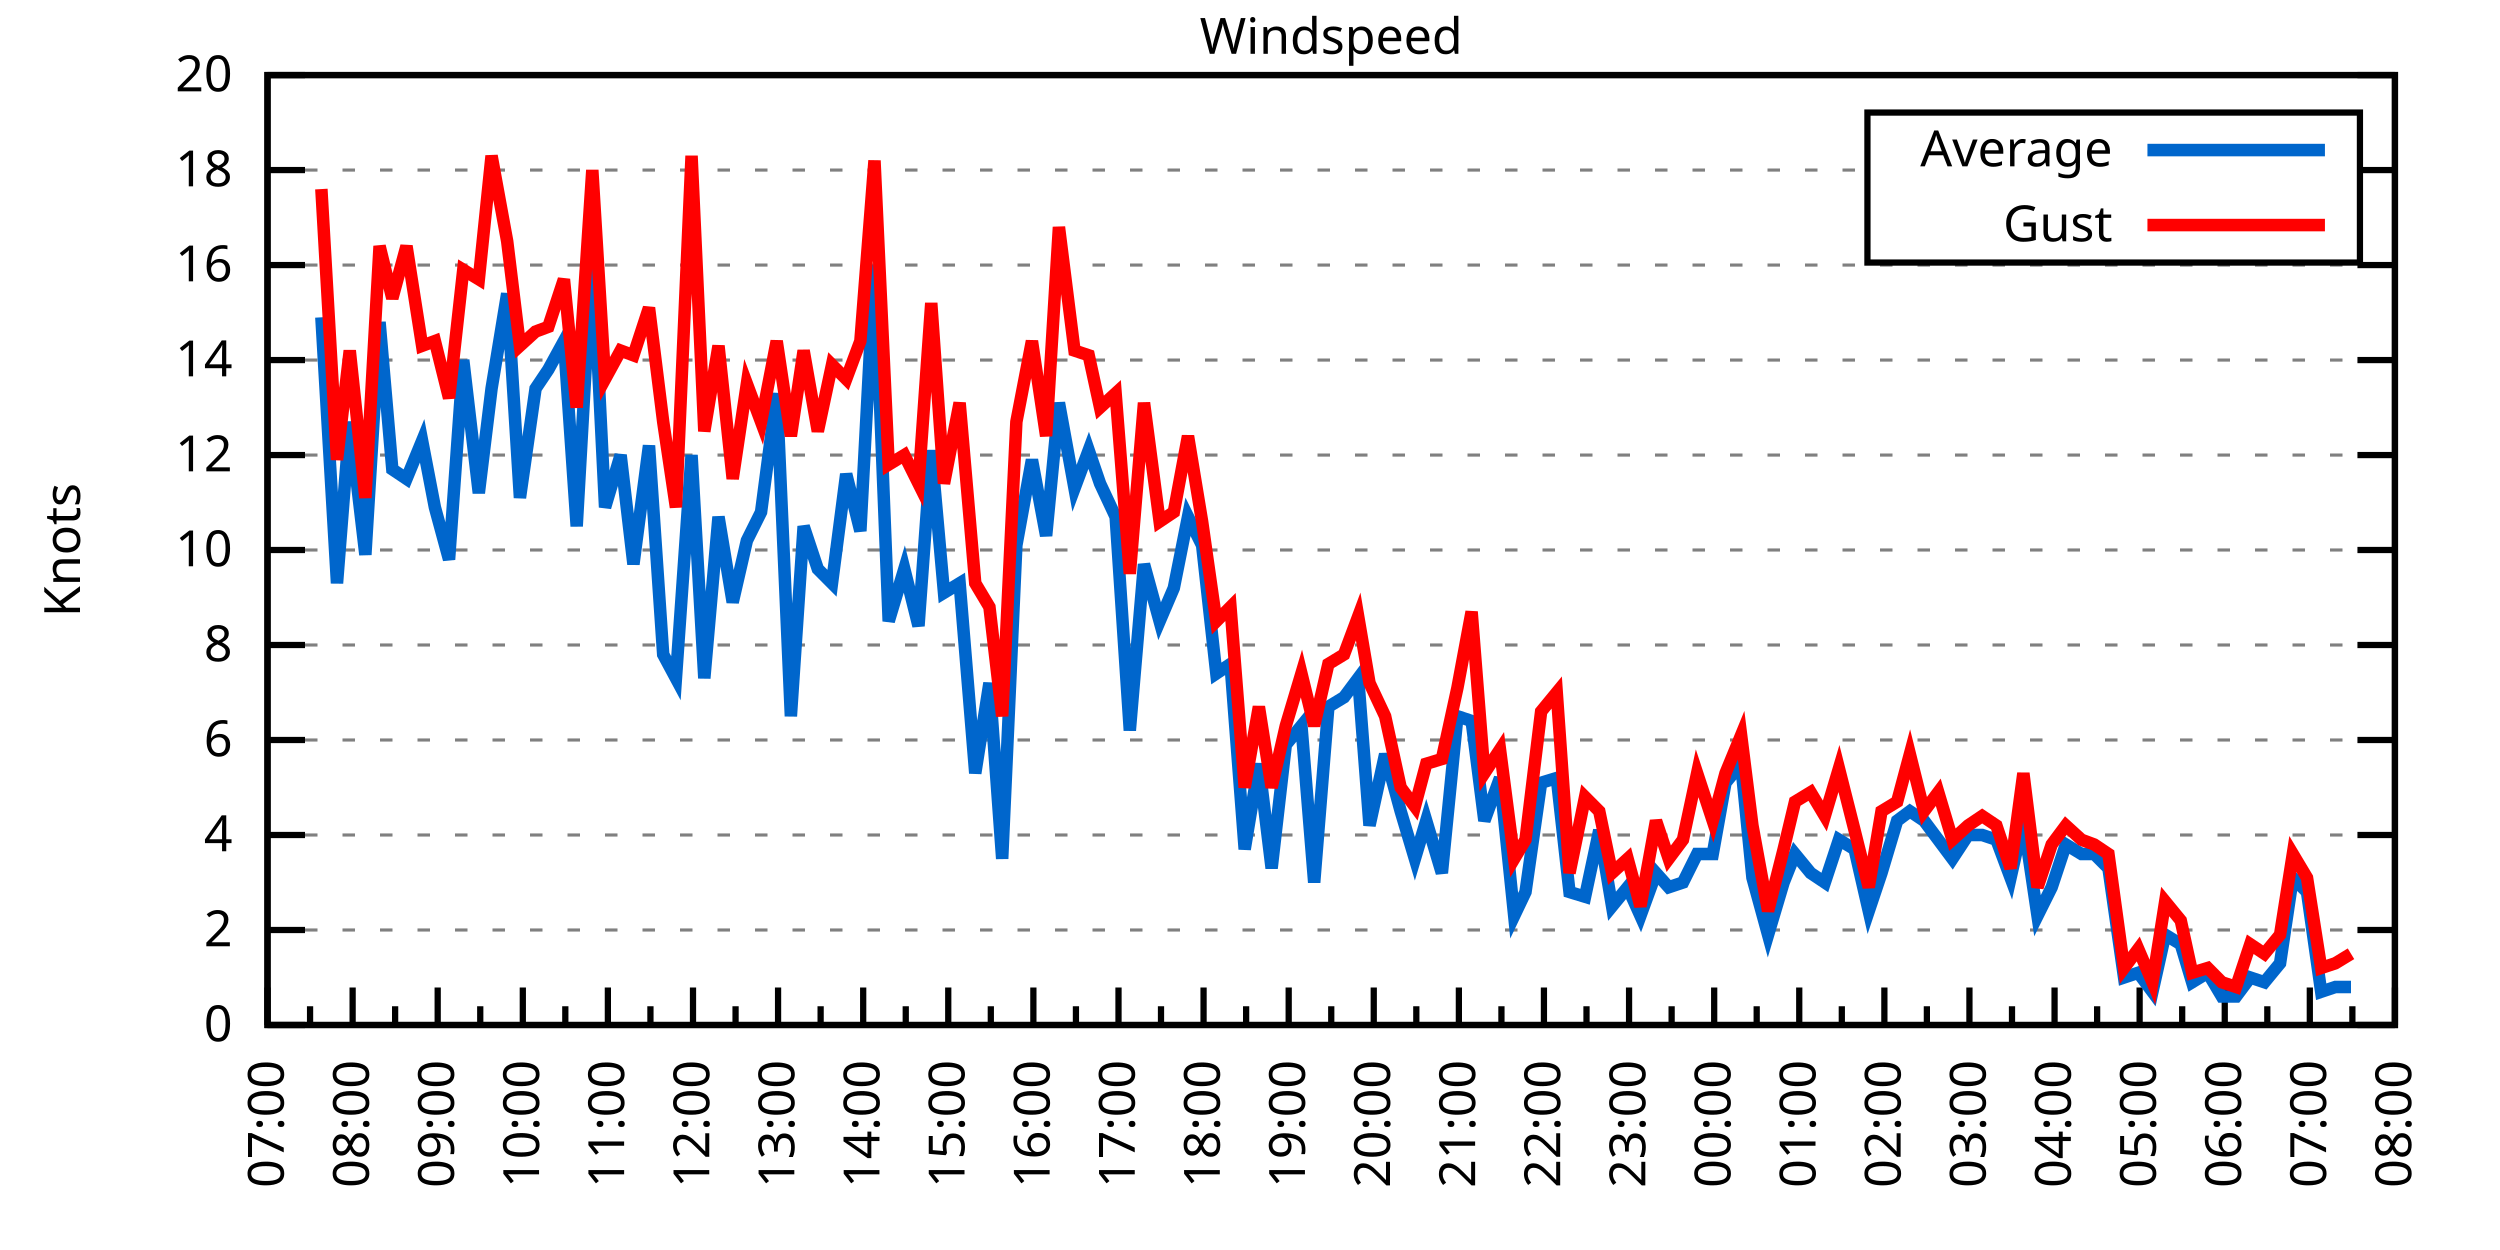
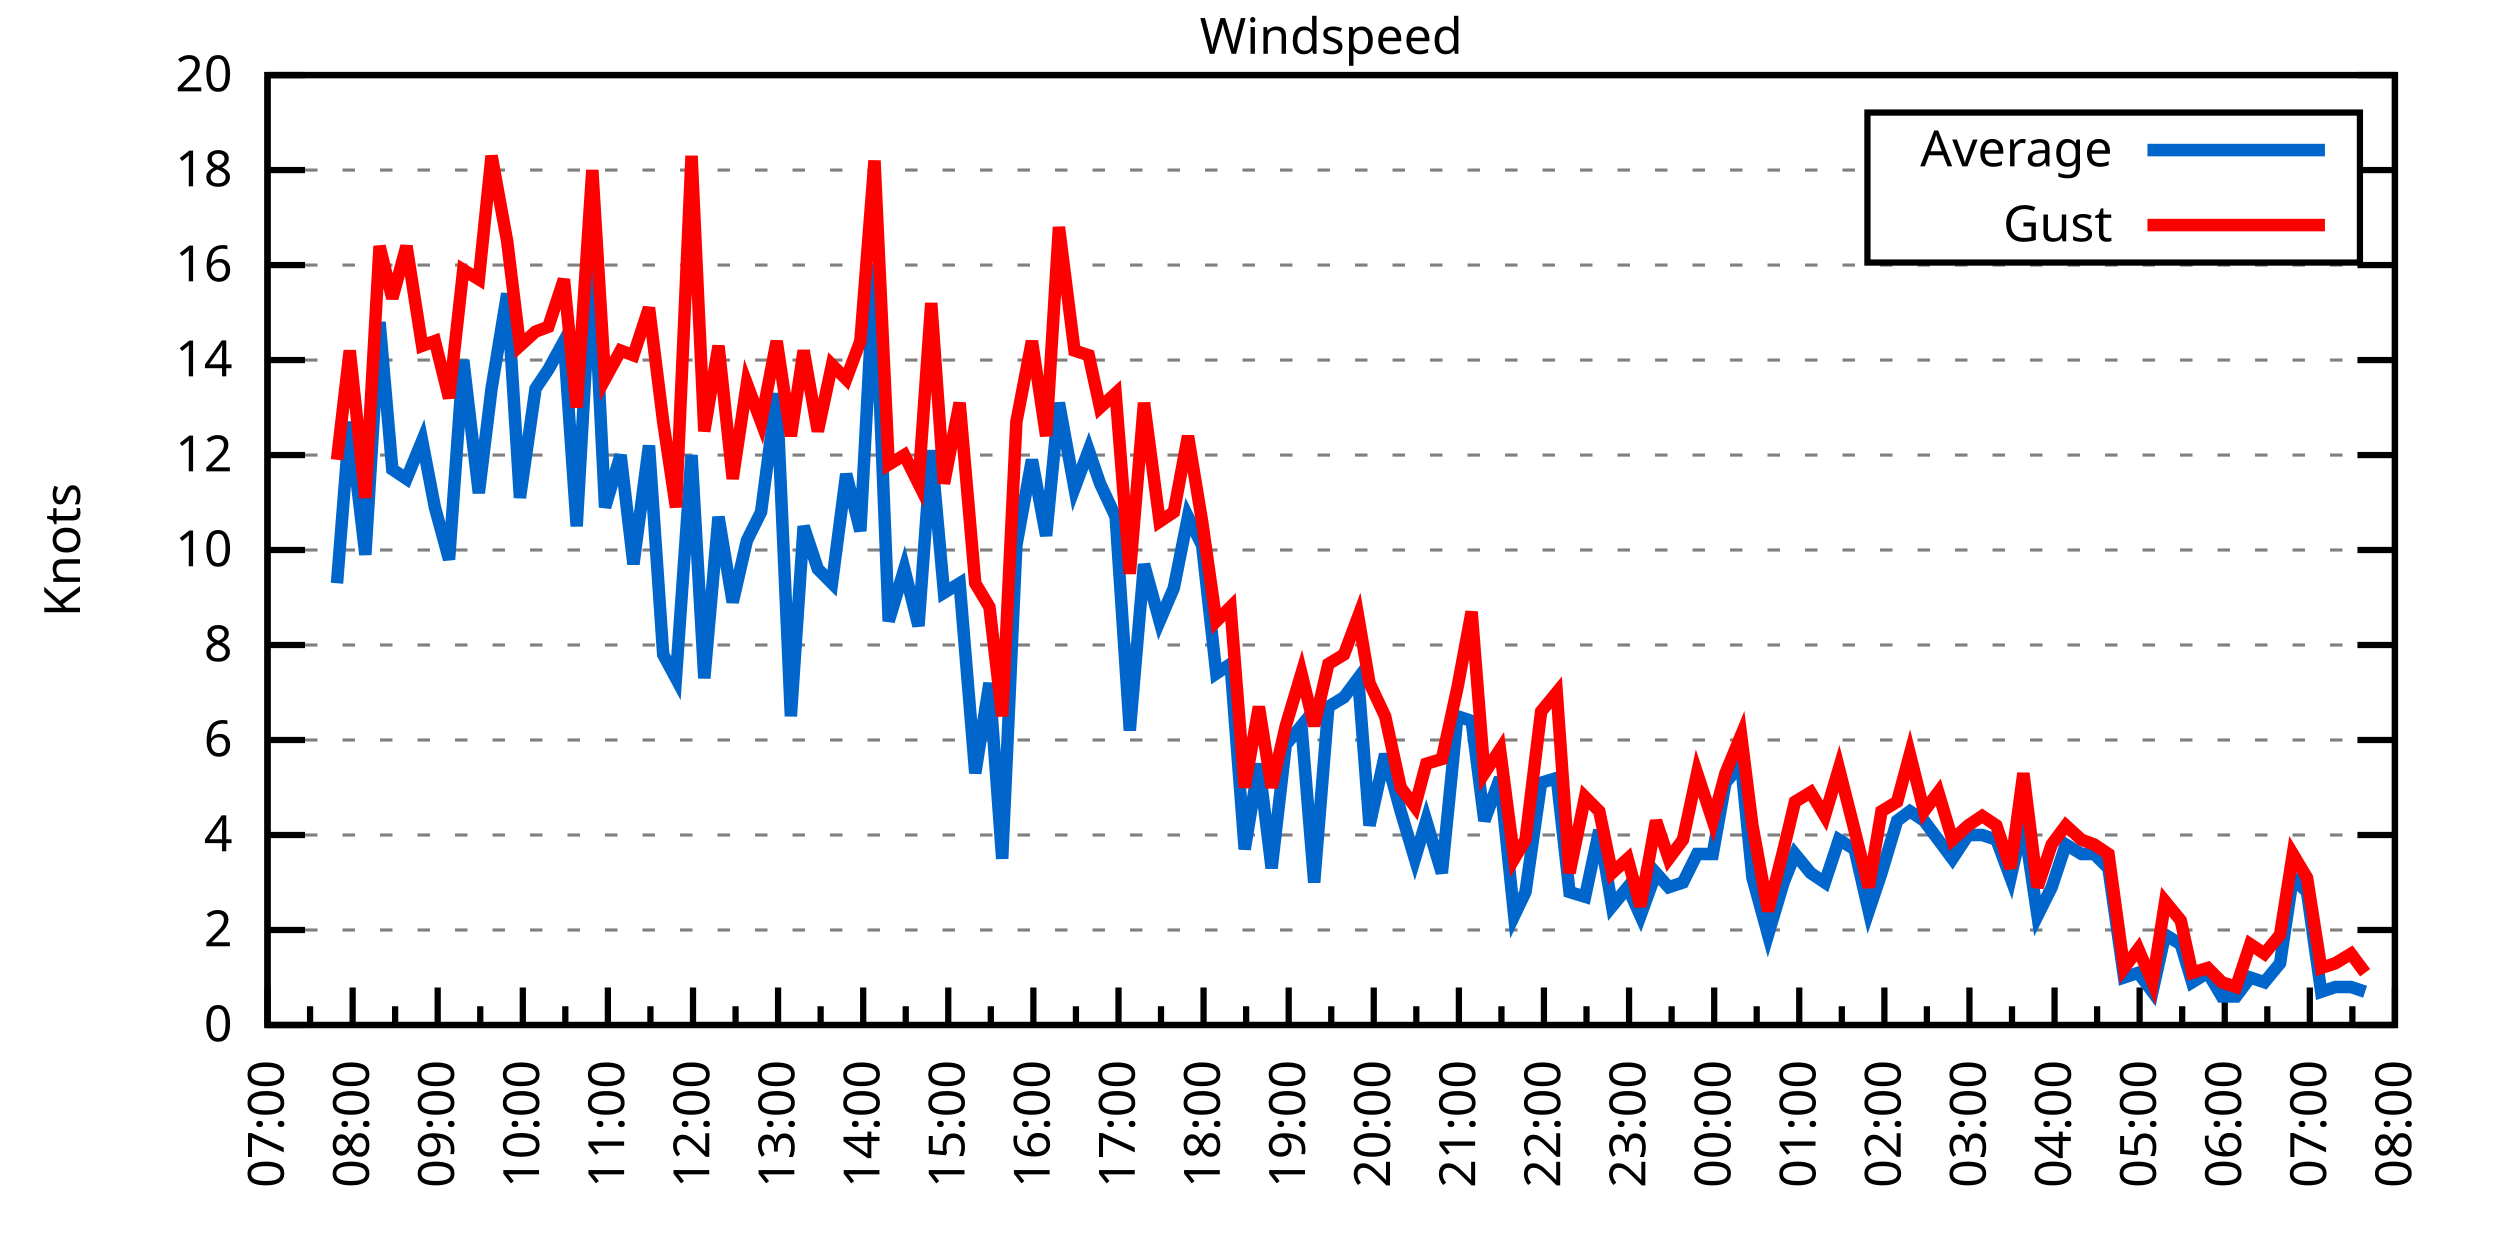
<svg xmlns="http://www.w3.org/2000/svg" xmlns:xlink="http://www.w3.org/1999/xlink" width="400" height="200" viewBox="0 0 400 200">
  <g id="gnuplot_canvas">
    <rect x="0" y="0" width="400" height="200" fill="none" />
    <defs>
      <circle id="gpDot" r="0.5" stroke-width="0.5" stroke="currentColor" />
      <path id="gpPt0" stroke-width="0.333" stroke="currentColor" d="M-1,0 h2 M0,-1 v2" />
      <path id="gpPt1" stroke-width="0.333" stroke="currentColor" d="M-1,-1 L1,1 M1,-1 L-1,1" />
      <path id="gpPt2" stroke-width="0.333" stroke="currentColor" d="M-1,0 L1,0 M0,-1 L0,1 M-1,-1 L1,1 M-1,1 L1,-1" />
      <rect id="gpPt3" stroke-width="0.333" stroke="currentColor" x="-1" y="-1" width="2" height="2" />
      <rect id="gpPt4" stroke-width="0.333" stroke="currentColor" fill="currentColor" x="-1" y="-1" width="2" height="2" />
      <circle id="gpPt5" stroke-width="0.333" stroke="currentColor" cx="0" cy="0" r="1" />
      <use xlink:href="#gpPt5" id="gpPt6" fill="currentColor" stroke="none" />
      <path id="gpPt7" stroke-width="0.333" stroke="currentColor" d="M0,-1.33 L-1.33,0.67 L1.33,0.67 z" />
      <use xlink:href="#gpPt7" id="gpPt8" fill="currentColor" stroke="none" />
      <use xlink:href="#gpPt7" id="gpPt9" stroke="currentColor" transform="rotate(180)" />
      <use xlink:href="#gpPt9" id="gpPt10" fill="currentColor" stroke="none" />
      <use xlink:href="#gpPt3" id="gpPt11" stroke="currentColor" transform="rotate(45)" />
      <use xlink:href="#gpPt11" id="gpPt12" fill="currentColor" stroke="none" />
      <path id="gpPt13" stroke-width="0.333" stroke="currentColor" d="M0,1.330 L1.265,0.411 L0.782,-1.067 L-0.782,-1.076 L-1.265,0.411 z" />
      <use xlink:href="#gpPt13" id="gpPt14" fill="currentColor" stroke="none" />
      <filter id="textbox" filterUnits="objectBoundingBox" x="0" y="0" height="1" width="1">
        <feFlood flood-color="white" flood-opacity="1" result="bgnd" />
        <feComposite in="SourceGraphic" in2="bgnd" operator="atop" />
      </filter>
      <filter id="greybox" filterUnits="objectBoundingBox" x="0" y="0" height="1" width="1">
        <feFlood flood-color="lightgrey" flood-opacity="1" result="grey" />
        <feComposite in="SourceGraphic" in2="grey" operator="atop" />
      </filter>
    </defs>
    <g fill="none" color="white" stroke="currentColor" stroke-width="1.00" stroke-linecap="butt" stroke-linejoin="miter">
</g>
    <g fill="none" color="black" stroke="currentColor" stroke-width="1.00" stroke-linecap="butt" stroke-linejoin="miter">
      <g stroke="none" shape-rendering="crispEdges">
        <polygon fill="rgb(255, 255, 255)" points="42.80,164.00 383.18,164.00 383.18,12.02 42.80,12.02 " />
      </g>
    </g>
    <g fill="none" color="black" stroke="currentColor" stroke-width="1.00" stroke-linecap="butt" stroke-linejoin="miter">
</g>
    <g fill="none" color="black" stroke="black" stroke-width="0.50" stroke-linecap="butt" stroke-linejoin="miter">
</g>
    <g fill="none" color="gray" stroke="currentColor" stroke-width="0.50" stroke-linecap="butt" stroke-linejoin="miter">
      <path stroke="gray" stroke-dasharray="2,4" class="gridline" d="M42.80,164.00 L383.19,164.00  " />
    </g>
    <g fill="none" color="gray" stroke="gray" stroke-width="1.00" stroke-linecap="butt" stroke-linejoin="miter">
</g>
    <g fill="none" color="black" stroke="currentColor" stroke-width="1.00" stroke-linecap="butt" stroke-linejoin="miter">
      <path stroke="black" d="M42.80,164.00 L48.80,164.00 M383.19,164.00 L377.19,164.00  " />
      <g transform="translate(37.20,166.60)" stroke="none" fill="black" font-family="Sans" font-size="8.00" text-anchor="end">
        <text>
          <tspan font-family="Sans"> 0</tspan>
        </text>
      </g>
    </g>
    <g fill="none" color="black" stroke="currentColor" stroke-width="1.00" stroke-linecap="butt" stroke-linejoin="miter">
</g>
    <g fill="none" color="black" stroke="black" stroke-width="0.50" stroke-linecap="butt" stroke-linejoin="miter">
</g>
    <g fill="none" color="gray" stroke="currentColor" stroke-width="0.50" stroke-linecap="butt" stroke-linejoin="miter">
      <path stroke="gray" stroke-dasharray="2,4" class="gridline" d="M42.80,148.80 L383.19,148.80  " />
    </g>
    <g fill="none" color="gray" stroke="gray" stroke-width="1.00" stroke-linecap="butt" stroke-linejoin="miter">
</g>
    <g fill="none" color="black" stroke="currentColor" stroke-width="1.00" stroke-linecap="butt" stroke-linejoin="miter">
      <path stroke="black" d="M42.80,148.80 L48.80,148.80 M383.19,148.80 L377.19,148.80  " />
      <g transform="translate(37.20,151.40)" stroke="none" fill="black" font-family="Sans" font-size="8.00" text-anchor="end">
        <text>
          <tspan font-family="Sans"> 2</tspan>
        </text>
      </g>
    </g>
    <g fill="none" color="black" stroke="currentColor" stroke-width="1.00" stroke-linecap="butt" stroke-linejoin="miter">
</g>
    <g fill="none" color="black" stroke="black" stroke-width="0.50" stroke-linecap="butt" stroke-linejoin="miter">
</g>
    <g fill="none" color="gray" stroke="currentColor" stroke-width="0.50" stroke-linecap="butt" stroke-linejoin="miter">
      <path stroke="gray" stroke-dasharray="2,4" class="gridline" d="M42.80,133.60 L383.19,133.60  " />
    </g>
    <g fill="none" color="gray" stroke="gray" stroke-width="1.00" stroke-linecap="butt" stroke-linejoin="miter">
</g>
    <g fill="none" color="black" stroke="currentColor" stroke-width="1.00" stroke-linecap="butt" stroke-linejoin="miter">
      <path stroke="black" d="M42.80,133.60 L48.80,133.60 M383.19,133.60 L377.19,133.60  " />
      <g transform="translate(37.20,136.20)" stroke="none" fill="black" font-family="Sans" font-size="8.00" text-anchor="end">
        <text>
          <tspan font-family="Sans"> 4</tspan>
        </text>
      </g>
    </g>
    <g fill="none" color="black" stroke="currentColor" stroke-width="1.00" stroke-linecap="butt" stroke-linejoin="miter">
</g>
    <g fill="none" color="black" stroke="black" stroke-width="0.50" stroke-linecap="butt" stroke-linejoin="miter">
</g>
    <g fill="none" color="gray" stroke="currentColor" stroke-width="0.50" stroke-linecap="butt" stroke-linejoin="miter">
      <path stroke="gray" stroke-dasharray="2,4" class="gridline" d="M42.80,118.40 L383.19,118.40  " />
    </g>
    <g fill="none" color="gray" stroke="gray" stroke-width="1.00" stroke-linecap="butt" stroke-linejoin="miter">
</g>
    <g fill="none" color="black" stroke="currentColor" stroke-width="1.00" stroke-linecap="butt" stroke-linejoin="miter">
      <path stroke="black" d="M42.80,118.40 L48.80,118.40 M383.19,118.40 L377.19,118.40  " />
      <g transform="translate(37.20,121.00)" stroke="none" fill="black" font-family="Sans" font-size="8.00" text-anchor="end">
        <text>
          <tspan font-family="Sans"> 6</tspan>
        </text>
      </g>
    </g>
    <g fill="none" color="black" stroke="currentColor" stroke-width="1.00" stroke-linecap="butt" stroke-linejoin="miter">
</g>
    <g fill="none" color="black" stroke="black" stroke-width="0.50" stroke-linecap="butt" stroke-linejoin="miter">
</g>
    <g fill="none" color="gray" stroke="currentColor" stroke-width="0.50" stroke-linecap="butt" stroke-linejoin="miter">
      <path stroke="gray" stroke-dasharray="2,4" class="gridline" d="M42.80,103.20 L383.19,103.20  " />
    </g>
    <g fill="none" color="gray" stroke="gray" stroke-width="1.00" stroke-linecap="butt" stroke-linejoin="miter">
</g>
    <g fill="none" color="black" stroke="currentColor" stroke-width="1.00" stroke-linecap="butt" stroke-linejoin="miter">
      <path stroke="black" d="M42.80,103.20 L48.80,103.20 M383.19,103.20 L377.19,103.20  " />
      <g transform="translate(37.20,105.80)" stroke="none" fill="black" font-family="Sans" font-size="8.00" text-anchor="end">
        <text>
          <tspan font-family="Sans"> 8</tspan>
        </text>
      </g>
    </g>
    <g fill="none" color="black" stroke="currentColor" stroke-width="1.00" stroke-linecap="butt" stroke-linejoin="miter">
</g>
    <g fill="none" color="black" stroke="black" stroke-width="0.50" stroke-linecap="butt" stroke-linejoin="miter">
</g>
    <g fill="none" color="gray" stroke="currentColor" stroke-width="0.50" stroke-linecap="butt" stroke-linejoin="miter">
      <path stroke="gray" stroke-dasharray="2,4" class="gridline" d="M42.80,88.00 L383.19,88.00  " />
    </g>
    <g fill="none" color="gray" stroke="gray" stroke-width="1.00" stroke-linecap="butt" stroke-linejoin="miter">
</g>
    <g fill="none" color="black" stroke="currentColor" stroke-width="1.00" stroke-linecap="butt" stroke-linejoin="miter">
      <path stroke="black" d="M42.80,88.00 L48.80,88.00 M383.19,88.00 L377.19,88.00  " />
      <g transform="translate(37.20,90.60)" stroke="none" fill="black" font-family="Sans" font-size="8.00" text-anchor="end">
        <text>
          <tspan font-family="Sans"> 10</tspan>
        </text>
      </g>
    </g>
    <g fill="none" color="black" stroke="currentColor" stroke-width="1.00" stroke-linecap="butt" stroke-linejoin="miter">
</g>
    <g fill="none" color="black" stroke="black" stroke-width="0.50" stroke-linecap="butt" stroke-linejoin="miter">
</g>
    <g fill="none" color="gray" stroke="currentColor" stroke-width="0.50" stroke-linecap="butt" stroke-linejoin="miter">
      <path stroke="gray" stroke-dasharray="2,4" class="gridline" d="M42.80,72.81 L383.19,72.81  " />
    </g>
    <g fill="none" color="gray" stroke="gray" stroke-width="1.00" stroke-linecap="butt" stroke-linejoin="miter">
</g>
    <g fill="none" color="black" stroke="currentColor" stroke-width="1.00" stroke-linecap="butt" stroke-linejoin="miter">
      <path stroke="black" d="M42.80,72.81 L48.80,72.81 M383.19,72.81 L377.19,72.81  " />
      <g transform="translate(37.20,75.41)" stroke="none" fill="black" font-family="Sans" font-size="8.00" text-anchor="end">
        <text>
          <tspan font-family="Sans"> 12</tspan>
        </text>
      </g>
    </g>
    <g fill="none" color="black" stroke="currentColor" stroke-width="1.00" stroke-linecap="butt" stroke-linejoin="miter">
</g>
    <g fill="none" color="black" stroke="black" stroke-width="0.50" stroke-linecap="butt" stroke-linejoin="miter">
</g>
    <g fill="none" color="gray" stroke="currentColor" stroke-width="0.50" stroke-linecap="butt" stroke-linejoin="miter">
      <path stroke="gray" stroke-dasharray="2,4" class="gridline" d="M42.80,57.61 L383.19,57.61  " />
    </g>
    <g fill="none" color="gray" stroke="gray" stroke-width="1.00" stroke-linecap="butt" stroke-linejoin="miter">
</g>
    <g fill="none" color="black" stroke="currentColor" stroke-width="1.00" stroke-linecap="butt" stroke-linejoin="miter">
      <path stroke="black" d="M42.80,57.61 L48.80,57.61 M383.19,57.61 L377.19,57.61  " />
      <g transform="translate(37.20,60.21)" stroke="none" fill="black" font-family="Sans" font-size="8.00" text-anchor="end">
        <text>
          <tspan font-family="Sans"> 14</tspan>
        </text>
      </g>
    </g>
    <g fill="none" color="black" stroke="currentColor" stroke-width="1.00" stroke-linecap="butt" stroke-linejoin="miter">
</g>
    <g fill="none" color="black" stroke="black" stroke-width="0.50" stroke-linecap="butt" stroke-linejoin="miter">
</g>
    <g fill="none" color="gray" stroke="currentColor" stroke-width="0.50" stroke-linecap="butt" stroke-linejoin="miter">
      <path stroke="gray" stroke-dasharray="2,4" class="gridline" d="M42.80,42.41 L383.19,42.41  " />
    </g>
    <g fill="none" color="gray" stroke="gray" stroke-width="1.00" stroke-linecap="butt" stroke-linejoin="miter">
</g>
    <g fill="none" color="black" stroke="currentColor" stroke-width="1.00" stroke-linecap="butt" stroke-linejoin="miter">
      <path stroke="black" d="M42.80,42.41 L48.80,42.41 M383.19,42.41 L377.19,42.41  " />
      <g transform="translate(37.20,45.01)" stroke="none" fill="black" font-family="Sans" font-size="8.00" text-anchor="end">
        <text>
          <tspan font-family="Sans"> 16</tspan>
        </text>
      </g>
    </g>
    <g fill="none" color="black" stroke="currentColor" stroke-width="1.00" stroke-linecap="butt" stroke-linejoin="miter">
</g>
    <g fill="none" color="black" stroke="black" stroke-width="0.50" stroke-linecap="butt" stroke-linejoin="miter">
</g>
    <g fill="none" color="gray" stroke="currentColor" stroke-width="0.50" stroke-linecap="butt" stroke-linejoin="miter">
      <path stroke="gray" stroke-dasharray="2,4" class="gridline" d="M42.80,27.21 L298.79,27.21 M377.59,27.21 L383.19,27.21  " />
    </g>
    <g fill="none" color="gray" stroke="gray" stroke-width="1.00" stroke-linecap="butt" stroke-linejoin="miter">
</g>
    <g fill="none" color="black" stroke="currentColor" stroke-width="1.00" stroke-linecap="butt" stroke-linejoin="miter">
      <path stroke="black" d="M42.80,27.21 L48.80,27.21 M383.19,27.21 L377.19,27.21  " />
      <g transform="translate(37.20,29.81)" stroke="none" fill="black" font-family="Sans" font-size="8.00" text-anchor="end">
        <text>
          <tspan font-family="Sans"> 18</tspan>
        </text>
      </g>
    </g>
    <g fill="none" color="black" stroke="currentColor" stroke-width="1.00" stroke-linecap="butt" stroke-linejoin="miter">
</g>
    <g fill="none" color="black" stroke="black" stroke-width="0.50" stroke-linecap="butt" stroke-linejoin="miter">
</g>
    <g fill="none" color="gray" stroke="currentColor" stroke-width="0.50" stroke-linecap="butt" stroke-linejoin="miter">
      <path stroke="gray" stroke-dasharray="2,4" class="gridline" d="M42.80,12.01 L383.19,12.01  " />
    </g>
    <g fill="none" color="gray" stroke="gray" stroke-width="1.00" stroke-linecap="butt" stroke-linejoin="miter">
</g>
    <g fill="none" color="black" stroke="currentColor" stroke-width="1.00" stroke-linecap="butt" stroke-linejoin="miter">
      <path stroke="black" d="M42.80,12.01 L48.80,12.01 M383.19,12.01 L377.19,12.01  " />
      <g transform="translate(37.20,14.61)" stroke="none" fill="black" font-family="Sans" font-size="8.00" text-anchor="end">
        <text>
          <tspan font-family="Sans"> 20</tspan>
        </text>
      </g>
    </g>
    <g fill="none" color="black" stroke="currentColor" stroke-width="1.00" stroke-linecap="butt" stroke-linejoin="miter">
      <path stroke="black" d="M42.80,164.00 L42.80,158.00  " />
      <g transform="translate(45.40,169.60) rotate(270)" stroke="none" fill="black" font-family="Sans" font-size="8.00" text-anchor="end">
        <text>
          <tspan font-family="Sans">07:00</tspan>
        </text>
      </g>
    </g>
    <g fill="none" color="black" stroke="currentColor" stroke-width="1.00" stroke-linecap="butt" stroke-linejoin="miter">
      <path stroke="black" d="M49.61,164.00 L49.61,161.00 M56.42,164.00 L56.42,158.00  " />
      <g transform="translate(59.02,169.60) rotate(270)" stroke="none" fill="black" font-family="Sans" font-size="8.00" text-anchor="end">
        <text>
          <tspan font-family="Sans">08:00</tspan>
        </text>
      </g>
    </g>
    <g fill="none" color="black" stroke="currentColor" stroke-width="1.00" stroke-linecap="butt" stroke-linejoin="miter">
      <path stroke="black" d="M63.22,164.00 L63.22,161.00 M70.03,164.00 L70.03,158.00  " />
      <g transform="translate(72.63,169.60) rotate(270)" stroke="none" fill="black" font-family="Sans" font-size="8.00" text-anchor="end">
        <text>
          <tspan font-family="Sans">09:00</tspan>
        </text>
      </g>
    </g>
    <g fill="none" color="black" stroke="currentColor" stroke-width="1.00" stroke-linecap="butt" stroke-linejoin="miter">
      <path stroke="black" d="M76.84,164.00 L76.84,161.00 M83.65,164.00 L83.65,158.00  " />
      <g transform="translate(86.25,169.60) rotate(270)" stroke="none" fill="black" font-family="Sans" font-size="8.00" text-anchor="end">
        <text>
          <tspan font-family="Sans">10:00</tspan>
        </text>
      </g>
    </g>
    <g fill="none" color="black" stroke="currentColor" stroke-width="1.00" stroke-linecap="butt" stroke-linejoin="miter">
      <path stroke="black" d="M90.45,164.00 L90.45,161.00 M97.26,164.00 L97.26,158.00  " />
      <g transform="translate(99.86,169.60) rotate(270)" stroke="none" fill="black" font-family="Sans" font-size="8.00" text-anchor="end">
        <text>
          <tspan font-family="Sans">11:00</tspan>
        </text>
      </g>
    </g>
    <g fill="none" color="black" stroke="currentColor" stroke-width="1.00" stroke-linecap="butt" stroke-linejoin="miter">
      <path stroke="black" d="M104.07,164.00 L104.07,161.00 M110.88,164.00 L110.88,158.00  " />
      <g transform="translate(113.48,169.60) rotate(270)" stroke="none" fill="black" font-family="Sans" font-size="8.00" text-anchor="end">
        <text>
          <tspan font-family="Sans">12:00</tspan>
        </text>
      </g>
    </g>
    <g fill="none" color="black" stroke="currentColor" stroke-width="1.00" stroke-linecap="butt" stroke-linejoin="miter">
      <path stroke="black" d="M117.69,164.00 L117.69,161.00 M124.49,164.00 L124.49,158.00  " />
      <g transform="translate(127.09,169.60) rotate(270)" stroke="none" fill="black" font-family="Sans" font-size="8.00" text-anchor="end">
        <text>
          <tspan font-family="Sans">13:00</tspan>
        </text>
      </g>
    </g>
    <g fill="none" color="black" stroke="currentColor" stroke-width="1.00" stroke-linecap="butt" stroke-linejoin="miter">
      <path stroke="black" d="M131.30,164.00 L131.30,161.00 M138.11,164.00 L138.11,158.00  " />
      <g transform="translate(140.71,169.60) rotate(270)" stroke="none" fill="black" font-family="Sans" font-size="8.00" text-anchor="end">
        <text>
          <tspan font-family="Sans">14:00</tspan>
        </text>
      </g>
    </g>
    <g fill="none" color="black" stroke="currentColor" stroke-width="1.00" stroke-linecap="butt" stroke-linejoin="miter">
      <path stroke="black" d="M144.92,164.00 L144.92,161.00 M151.72,164.00 L151.72,158.00  " />
      <g transform="translate(154.32,169.60) rotate(270)" stroke="none" fill="black" font-family="Sans" font-size="8.00" text-anchor="end">
        <text>
          <tspan font-family="Sans">15:00</tspan>
        </text>
      </g>
    </g>
    <g fill="none" color="black" stroke="currentColor" stroke-width="1.00" stroke-linecap="butt" stroke-linejoin="miter">
      <path stroke="black" d="M158.53,164.00 L158.53,161.00 M165.34,164.00 L165.34,158.00  " />
      <g transform="translate(167.94,169.60) rotate(270)" stroke="none" fill="black" font-family="Sans" font-size="8.00" text-anchor="end">
        <text>
          <tspan font-family="Sans">16:00</tspan>
        </text>
      </g>
    </g>
    <g fill="none" color="black" stroke="currentColor" stroke-width="1.00" stroke-linecap="butt" stroke-linejoin="miter">
      <path stroke="black" d="M172.15,164.00 L172.15,161.00 M178.96,164.00 L178.96,158.00  " />
      <g transform="translate(181.56,169.60) rotate(270)" stroke="none" fill="black" font-family="Sans" font-size="8.00" text-anchor="end">
        <text>
          <tspan font-family="Sans">17:00</tspan>
        </text>
      </g>
    </g>
    <g fill="none" color="black" stroke="currentColor" stroke-width="1.00" stroke-linecap="butt" stroke-linejoin="miter">
      <path stroke="black" d="M185.76,164.00 L185.76,161.00 M192.57,164.00 L192.57,158.00  " />
      <g transform="translate(195.17,169.60) rotate(270)" stroke="none" fill="black" font-family="Sans" font-size="8.00" text-anchor="end">
        <text>
          <tspan font-family="Sans">18:00</tspan>
        </text>
      </g>
    </g>
    <g fill="none" color="black" stroke="currentColor" stroke-width="1.00" stroke-linecap="butt" stroke-linejoin="miter">
      <path stroke="black" d="M199.38,164.00 L199.38,161.00 M206.19,164.00 L206.19,158.00  " />
      <g transform="translate(208.79,169.60) rotate(270)" stroke="none" fill="black" font-family="Sans" font-size="8.00" text-anchor="end">
        <text>
          <tspan font-family="Sans">19:00</tspan>
        </text>
      </g>
    </g>
    <g fill="none" color="black" stroke="currentColor" stroke-width="1.00" stroke-linecap="butt" stroke-linejoin="miter">
      <path stroke="black" d="M213.00,164.00 L213.00,161.00 M219.80,164.00 L219.80,158.00  " />
      <g transform="translate(222.40,169.60) rotate(270)" stroke="none" fill="black" font-family="Sans" font-size="8.00" text-anchor="end">
        <text>
          <tspan font-family="Sans">20:00</tspan>
        </text>
      </g>
    </g>
    <g fill="none" color="black" stroke="currentColor" stroke-width="1.00" stroke-linecap="butt" stroke-linejoin="miter">
      <path stroke="black" d="M226.61,164.00 L226.61,161.00 M233.42,164.00 L233.42,158.00  " />
      <g transform="translate(236.02,169.60) rotate(270)" stroke="none" fill="black" font-family="Sans" font-size="8.00" text-anchor="end">
        <text>
          <tspan font-family="Sans">21:00</tspan>
        </text>
      </g>
    </g>
    <g fill="none" color="black" stroke="currentColor" stroke-width="1.00" stroke-linecap="butt" stroke-linejoin="miter">
      <path stroke="black" d="M240.23,164.00 L240.23,161.00 M247.03,164.00 L247.03,158.00  " />
      <g transform="translate(249.63,169.60) rotate(270)" stroke="none" fill="black" font-family="Sans" font-size="8.00" text-anchor="end">
        <text>
          <tspan font-family="Sans">22:00</tspan>
        </text>
      </g>
    </g>
    <g fill="none" color="black" stroke="currentColor" stroke-width="1.00" stroke-linecap="butt" stroke-linejoin="miter">
      <path stroke="black" d="M253.84,164.00 L253.84,161.00 M260.65,164.00 L260.65,158.00  " />
      <g transform="translate(263.25,169.60) rotate(270)" stroke="none" fill="black" font-family="Sans" font-size="8.00" text-anchor="end">
        <text>
          <tspan font-family="Sans">23:00</tspan>
        </text>
      </g>
    </g>
    <g fill="none" color="black" stroke="currentColor" stroke-width="1.00" stroke-linecap="butt" stroke-linejoin="miter">
      <path stroke="black" d="M267.46,164.00 L267.46,161.00 M274.27,164.00 L274.27,158.00  " />
      <g transform="translate(276.87,169.60) rotate(270)" stroke="none" fill="black" font-family="Sans" font-size="8.00" text-anchor="end">
        <text>
          <tspan font-family="Sans">00:00</tspan>
        </text>
      </g>
    </g>
    <g fill="none" color="black" stroke="currentColor" stroke-width="1.00" stroke-linecap="butt" stroke-linejoin="miter">
      <path stroke="black" d="M281.07,164.00 L281.07,161.00 M287.88,164.00 L287.88,158.00  " />
      <g transform="translate(290.48,169.60) rotate(270)" stroke="none" fill="black" font-family="Sans" font-size="8.00" text-anchor="end">
        <text>
          <tspan font-family="Sans">01:00</tspan>
        </text>
      </g>
    </g>
    <g fill="none" color="black" stroke="currentColor" stroke-width="1.00" stroke-linecap="butt" stroke-linejoin="miter">
      <path stroke="black" d="M294.69,164.00 L294.69,161.00 M301.50,164.00 L301.50,158.00  " />
      <g transform="translate(304.10,169.60) rotate(270)" stroke="none" fill="black" font-family="Sans" font-size="8.00" text-anchor="end">
        <text>
          <tspan font-family="Sans">02:00</tspan>
        </text>
      </g>
    </g>
    <g fill="none" color="black" stroke="currentColor" stroke-width="1.00" stroke-linecap="butt" stroke-linejoin="miter">
      <path stroke="black" d="M308.30,164.00 L308.30,161.00 M315.11,164.00 L315.11,158.00  " />
      <g transform="translate(317.71,169.60) rotate(270)" stroke="none" fill="black" font-family="Sans" font-size="8.00" text-anchor="end">
        <text>
          <tspan font-family="Sans">03:00</tspan>
        </text>
      </g>
    </g>
    <g fill="none" color="black" stroke="currentColor" stroke-width="1.00" stroke-linecap="butt" stroke-linejoin="miter">
      <path stroke="black" d="M321.92,164.00 L321.92,161.00 M328.73,164.00 L328.73,158.00  " />
      <g transform="translate(331.33,169.60) rotate(270)" stroke="none" fill="black" font-family="Sans" font-size="8.00" text-anchor="end">
        <text>
          <tspan font-family="Sans">04:00</tspan>
        </text>
      </g>
    </g>
    <g fill="none" color="black" stroke="currentColor" stroke-width="1.00" stroke-linecap="butt" stroke-linejoin="miter">
      <path stroke="black" d="M335.54,164.00 L335.54,161.00 M342.34,164.00 L342.34,158.00  " />
      <g transform="translate(344.94,169.60) rotate(270)" stroke="none" fill="black" font-family="Sans" font-size="8.00" text-anchor="end">
        <text>
          <tspan font-family="Sans">05:00</tspan>
        </text>
      </g>
    </g>
    <g fill="none" color="black" stroke="currentColor" stroke-width="1.00" stroke-linecap="butt" stroke-linejoin="miter">
      <path stroke="black" d="M349.15,164.00 L349.15,161.00 M355.96,164.00 L355.96,158.00  " />
      <g transform="translate(358.56,169.60) rotate(270)" stroke="none" fill="black" font-family="Sans" font-size="8.00" text-anchor="end">
        <text>
          <tspan font-family="Sans">06:00</tspan>
        </text>
      </g>
    </g>
    <g fill="none" color="black" stroke="currentColor" stroke-width="1.00" stroke-linecap="butt" stroke-linejoin="miter">
      <path stroke="black" d="M362.77,164.00 L362.77,161.00 M369.57,164.00 L369.57,158.00  " />
      <g transform="translate(372.17,169.60) rotate(270)" stroke="none" fill="black" font-family="Sans" font-size="8.00" text-anchor="end">
        <text>
          <tspan font-family="Sans">07:00</tspan>
        </text>
      </g>
    </g>
    <g fill="none" color="black" stroke="currentColor" stroke-width="1.00" stroke-linecap="butt" stroke-linejoin="miter">
      <path stroke="black" d="M376.38,164.00 L376.38,161.00 M383.19,164.00 L383.19,158.00  " />
      <g transform="translate(385.79,169.60) rotate(270)" stroke="none" fill="black" font-family="Sans" font-size="8.00" text-anchor="end">
        <text>
          <tspan font-family="Sans">08:00</tspan>
        </text>
      </g>
    </g>
    <g fill="none" color="black" stroke="currentColor" stroke-width="1.00" stroke-linecap="butt" stroke-linejoin="miter">
</g>
    <g fill="none" color="black" stroke="currentColor" stroke-width="1.00" stroke-linecap="butt" stroke-linejoin="miter">
      <path stroke="black" d="M42.80,12.01 L42.80,164.00 L383.19,164.00 L383.19,12.01 L42.80,12.01 Z  " />
    </g>
    <g fill="none" color="black" stroke="currentColor" stroke-width="1.00" stroke-linecap="butt" stroke-linejoin="miter">
      <g transform="translate(12.80,88.01) rotate(270)" stroke="none" fill="black" font-family="Sans" font-size="8.00" text-anchor="middle">
        <text>
          <tspan font-family="Sans">Knots</tspan>
        </text>
      </g>
    </g>
    <g fill="none" color="black" stroke="currentColor" stroke-width="1.00" stroke-linecap="butt" stroke-linejoin="miter">
</g>
    <g fill="none" color="black" stroke="currentColor" stroke-width="1.00" stroke-linecap="butt" stroke-linejoin="miter">
      <path stroke="black" d="M298.79,42.01 L298.79,18.01 L377.59,18.01 L377.59,42.01 L298.79,42.01 Z  " />
    </g>
    <g id="Windspeed_plot_1">
      <g fill="none" color="white" stroke="black" stroke-width="2.00" stroke-linecap="butt" stroke-linejoin="miter">
</g>
      <g fill="none" color="black" stroke="currentColor" stroke-width="2.00" stroke-linecap="butt" stroke-linejoin="miter">
        <g transform="translate(337.99,26.61)" stroke="none" fill="black" font-family="Sans" font-size="8.00" text-anchor="end">
          <text>
            <tspan font-family="Sans">Average</tspan>
          </text>
        </g>
      </g>
      <g fill="none" color="black" stroke="currentColor" stroke-width="2.00" stroke-linecap="butt" stroke-linejoin="miter">
-         <path stroke="rgb(  0, 102, 204)" d="M343.59,24.01 L371.99,24.01 M51.42,50.77 L53.92,93.32 L55.96,67.49 L58.46,88.76 L60.73,51.53 L62.77,75.09   L65.04,76.61 L67.54,70.53 L69.58,81.17 L71.85,89.52 L74.12,57.61 L76.61,78.89 L78.65,62.17 L81.15,46.97   L83.19,79.65 L85.69,62.17 L87.73,59.13 L90.23,54.57 L92.27,84.21 L94.77,40.13 L96.81,81.17 L99.30,72.81   L101.35,90.28 L103.84,71.29 L106.11,104.72 L108.15,108.52 L110.65,72.81 L112.69,108.52 L114.96,82.69 L117.23,96.36   L119.50,86.49 L121.77,81.93 L124.27,62.93 L126.54,114.60 L128.58,84.21 L130.85,91.04 L133.12,93.32 L135.39,75.85   L137.66,84.97 L139.92,42.41 L142.19,99.40 L144.69,91.04 L146.96,100.16 L149.00,72.05 L151.04,94.84 L153.54,93.32   L156.04,123.72 L158.31,109.28 L160.35,137.40 L162.62,87.25 L165.11,73.57 L167.38,85.73 L169.43,64.45 L171.92,78.13   L174.19,72.05 L176.01,77.37 L178.50,82.69 L180.77,116.88 L183.04,90.28 L185.54,99.40 L187.81,94.08 L190.08,82.69   L192.34,87.25 L194.61,107.76 L196.88,106.24 L199.15,135.88 L201.42,122.20 L203.46,138.92 L205.73,119.16 L208.23,116.12   L210.27,141.20 L212.54,113.08 L215.04,111.56 L217.31,108.52 L219.12,132.08 L221.62,120.68 L224.11,129.80 L226.38,137.40   L228.20,131.32 L230.70,139.68 L233.19,114.60 L235.46,115.36 L237.50,131.32 L240.00,124.48 L242.27,146.52 L244.08,142.72   L246.58,125.24 L249.08,124.48 L251.12,142.72 L253.61,143.48 L255.88,132.84 L257.93,145.00 L260.42,141.96 L262.47,146.52   L264.96,139.68 L267.00,141.96 L269.27,141.20 L271.54,136.64 L274.04,136.64 L276.08,125.24 L278.58,122.20 L280.39,140.44   L282.89,149.56 L285.38,141.20 L287.20,136.64 L289.70,139.68 L291.97,141.20 L294.23,134.36 L296.73,135.88 L299.00,145.76   L301.04,139.68 L303.54,131.32 L305.58,129.80 L307.85,131.32 L310.12,134.36 L312.39,137.40 L314.89,133.60 L317.15,133.60   L319.42,134.36 L321.69,140.44 L323.74,131.32 L326.00,146.52 L328.27,141.96 L330.54,135.12 L333.04,136.64 L335.08,136.64   L337.35,138.92 L339.85,156.40 L342.12,155.64 L344.39,158.68 L346.43,149.56 L348.92,151.08 L350.74,157.16 L353.24,155.64   L355.50,159.44 L357.77,159.44 L360.04,156.40 L362.31,157.16 L364.81,154.12 L366.85,140.44 L369.12,142.72 L371.39,158.68   L373.66,157.92 L376.16,157.92  " />
+         <path stroke="rgb(  0, 102, 204)" d="M343.59,24.01 L371.99,24.01 M53.92,93.32 L55.96,67.49 L58.46,88.76 L60.73,51.53 L62.77,75.09 L65.04,76.61   L67.54,70.53 L69.58,81.17 L71.85,89.52 L74.12,57.61 L76.61,78.89 L78.65,62.17 L81.15,46.97 L83.19,79.65   L85.69,62.17 L87.73,59.13 L90.23,54.57 L92.27,84.21 L94.77,40.13 L96.81,81.17 L99.30,72.81 L101.35,90.28   L103.84,71.29 L106.11,104.72 L108.15,108.52 L110.65,72.81 L112.69,108.52 L114.96,82.69 L117.23,96.36 L119.50,86.49   L121.77,81.93 L124.27,62.93 L126.54,114.60 L128.58,84.21 L130.85,91.04 L133.12,93.32 L135.39,75.85 L137.66,84.97   L139.92,42.41 L142.19,99.40 L144.69,91.04 L146.96,100.16 L149.00,72.05 L151.04,94.84 L153.54,93.32 L156.04,123.72   L158.31,109.28 L160.35,137.40 L162.62,87.25 L165.11,73.57 L167.38,85.73 L169.43,64.45 L171.92,78.13 L174.19,72.05   L176.01,77.37 L178.50,82.69 L180.77,116.88 L183.04,90.28 L185.54,99.40 L187.81,94.08 L190.08,82.69 L192.34,87.25   L194.61,107.76 L196.88,106.24 L199.15,135.88 L201.42,122.20 L203.46,138.92 L205.73,119.16 L208.23,116.12 L210.27,141.20   L212.54,113.08 L215.04,111.56 L217.31,108.52 L219.12,132.08 L221.62,120.68 L224.11,129.80 L226.38,137.40 L228.20,131.32   L230.70,139.68 L233.19,114.60 L235.46,115.36 L237.50,131.32 L240.00,124.48 L242.27,146.52 L244.08,142.72 L246.58,125.24   L249.08,124.48 L251.12,142.72 L253.61,143.48 L255.88,132.84 L257.93,145.00 L260.42,141.96 L262.47,146.52 L264.96,139.68   L267.00,141.96 L269.27,141.20 L271.54,136.64 L274.04,136.64 L276.08,125.24 L278.58,122.20 L280.39,140.44 L282.89,149.56   L285.38,141.20 L287.20,136.64 L289.70,139.68 L291.97,141.20 L294.23,134.36 L296.73,135.88 L299.00,145.76 L301.04,139.68   L303.54,131.32 L305.58,129.80 L307.85,131.32 L310.12,134.36 L312.39,137.40 L314.89,133.60 L317.15,133.60 L319.42,134.36   L321.69,140.44 L323.74,131.32 L326.00,146.52 L328.27,141.96 L330.54,135.12 L333.04,136.64 L335.08,136.64 L337.35,138.92   L339.85,156.40 L342.12,155.64 L344.39,158.68 L346.43,149.56 L348.92,151.08 L350.74,157.16 L353.24,155.64 L355.50,159.44   L357.77,159.44 L360.04,156.40 L362.31,157.16 L364.81,154.12 L366.85,140.44 L369.12,142.72 L371.39,158.68 L373.66,157.92   L376.16,157.92 L378.42,158.68  " />
      </g>
    </g>
    <g id="Windspeed_plot_2">
      <g fill="none" color="black" stroke="currentColor" stroke-width="2.00" stroke-linecap="butt" stroke-linejoin="miter">
        <g transform="translate(337.99,38.61)" stroke="none" fill="black" font-family="Sans" font-size="8.00" text-anchor="end">
          <text>
            <tspan font-family="Sans">Gust</tspan>
          </text>
        </g>
      </g>
      <g fill="none" color="black" stroke="currentColor" stroke-width="2.00" stroke-linecap="butt" stroke-linejoin="miter">
-         <path stroke="rgb(255,   0,   0)" d="M343.59,36.01 L371.99,36.01 M51.42,30.25 L53.92,73.57 L55.96,56.09 L58.46,79.65 L60.73,39.37 L62.77,47.73   L65.04,39.37 L67.54,55.33 L69.58,54.57 L71.85,63.69 L74.12,43.17 L76.61,44.69 L78.65,24.93 L81.15,38.61   L83.19,55.33 L85.69,53.05 L87.73,52.29 L90.23,44.69 L92.27,65.21 L94.77,27.21 L96.81,60.65 L99.30,56.09   L101.35,56.85 L103.84,49.25 L106.11,67.49 L108.15,81.17 L110.65,24.93 L112.69,69.01 L114.96,55.33 L117.23,76.61   L119.50,61.41 L121.77,67.49 L124.27,54.57 L126.54,69.77 L128.58,56.09 L130.85,69.01 L133.12,58.37 L135.39,60.65   L137.66,54.57 L139.92,25.69 L142.19,74.33 L144.69,72.81 L146.96,77.37 L149.00,48.49 L151.04,77.37 L153.54,64.45   L156.04,93.32 L158.31,97.12 L160.35,114.60 L162.62,67.49 L165.11,54.57 L167.38,69.77 L169.43,36.33 L171.92,56.09   L174.19,56.85 L176.01,65.21 L178.50,62.93 L180.77,91.80 L183.04,64.45 L185.54,83.45 L187.81,81.93 L190.08,69.77   L192.34,83.45 L194.61,99.40 L196.88,97.12 L199.15,126.00 L201.42,113.08 L203.46,126.00 L205.73,116.12 L208.23,107.76   L210.27,116.12 L212.54,106.24 L215.04,104.72 L217.31,98.64 L219.12,109.28 L221.62,114.60 L224.11,126.00 L226.38,129.04   L228.20,122.20 L230.70,121.44 L233.19,110.04 L235.46,97.88 L237.50,123.72 L240.00,119.92 L242.27,137.40 L244.08,134.36   L246.58,113.84 L249.08,110.80 L251.12,139.68 L253.61,127.52 L255.88,129.80 L257.93,139.68 L260.42,137.40 L262.47,145.00   L264.96,131.32 L267.00,137.40 L269.27,134.36 L271.54,123.72 L274.04,131.32 L276.08,123.72 L278.58,117.64 L280.39,132.08   L282.89,145.76 L285.38,135.88 L287.20,128.28 L289.70,126.76 L291.97,130.56 L294.23,122.96 L296.73,132.84 L299.00,141.96   L301.04,129.80 L303.54,128.28 L305.58,120.68 L307.85,129.80 L310.12,126.76 L312.39,134.36 L314.89,132.08 L317.15,130.56   L319.42,132.08 L321.69,138.92 L323.74,123.72 L326.00,141.96 L328.27,135.12 L330.54,132.08 L333.04,134.36 L335.08,135.12   L337.35,136.64 L339.85,154.88 L342.12,151.84 L344.39,157.16 L346.43,144.24 L348.92,147.28 L350.74,155.64 L353.24,154.88   L355.50,157.16 L357.77,157.92 L360.04,151.08 L362.31,152.60 L364.81,149.56 L366.85,136.64 L369.12,140.44 L371.39,154.88   L373.66,154.12 L376.16,152.60  " />
+         <path stroke="rgb(255,   0,   0)" d="M343.59,36.01 L371.99,36.01 M53.92,73.57 L55.96,56.09 L58.46,79.65 L60.73,39.37 L62.77,47.73 L65.04,39.37   L67.54,55.33 L69.58,54.57 L71.85,63.69 L74.12,43.17 L76.61,44.69 L78.65,24.93 L81.15,38.61 L83.19,55.33   L85.69,53.05 L87.73,52.29 L90.23,44.69 L92.27,65.21 L94.77,27.21 L96.81,60.65 L99.30,56.09 L101.35,56.85   L103.84,49.25 L106.11,67.49 L108.15,81.17 L110.65,24.93 L112.69,69.01 L114.96,55.33 L117.23,76.61 L119.50,61.41   L121.77,67.49 L124.27,54.57 L126.54,69.77 L128.58,56.09 L130.85,69.01 L133.12,58.37 L135.39,60.65 L137.66,54.57   L139.92,25.69 L142.19,74.33 L144.69,72.81 L146.96,77.37 L149.00,48.49 L151.04,77.37 L153.54,64.45 L156.04,93.32   L158.31,97.12 L160.35,114.60 L162.62,67.49 L165.11,54.57 L167.38,69.77 L169.43,36.33 L171.92,56.09 L174.19,56.85   L176.01,65.21 L178.50,62.93 L180.77,91.80 L183.04,64.45 L185.54,83.45 L187.81,81.93 L190.08,69.77 L192.34,83.45   L194.61,99.40 L196.88,97.12 L199.15,126.00 L201.42,113.08 L203.46,126.00 L205.73,116.12 L208.23,107.76 L210.27,116.12   L212.54,106.24 L215.04,104.72 L217.31,98.64 L219.12,109.28 L221.62,114.60 L224.11,126.00 L226.38,129.04 L228.20,122.20   L230.70,121.44 L233.19,110.04 L235.46,97.88 L237.50,123.72 L240.00,119.92 L242.27,137.40 L244.08,134.36 L246.58,113.84   L249.08,110.80 L251.12,139.68 L253.61,127.52 L255.88,129.80 L257.93,139.68 L260.42,137.40 L262.47,145.00 L264.96,131.32   L267.00,137.40 L269.27,134.36 L271.54,123.72 L274.04,131.32 L276.08,123.72 L278.58,117.64 L280.39,132.08 L282.89,145.76   L285.38,135.88 L287.20,128.28 L289.70,126.76 L291.97,130.56 L294.23,122.96 L296.73,132.84 L299.00,141.96 L301.04,129.80   L303.54,128.28 L305.58,120.68 L307.85,129.80 L310.12,126.76 L312.39,134.36 L314.89,132.08 L317.15,130.56 L319.42,132.08   L321.69,138.92 L323.74,123.72 L326.00,141.96 L328.27,135.12 L330.54,132.08 L333.04,134.36 L335.08,135.12 L337.35,136.64   L339.85,154.88 L342.12,151.84 L344.39,157.16 L346.43,144.24 L348.92,147.28 L350.74,155.64 L353.24,154.88 L355.50,157.16   L357.77,157.92 L360.04,151.08 L362.31,152.60 L364.81,149.56 L366.85,136.64 L369.12,140.44 L371.39,154.88 L373.66,154.12   L376.16,152.60 L378.42,155.64  " />
      </g>
    </g>
    <g fill="none" color="black" stroke="currentColor" stroke-width="2.00" stroke-linecap="butt" stroke-linejoin="miter">
</g>
    <g fill="none" color="black" stroke="black" stroke-width="1.00" stroke-linecap="butt" stroke-linejoin="miter">
</g>
    <g fill="none" color="black" stroke="currentColor" stroke-width="1.00" stroke-linecap="butt" stroke-linejoin="miter">
      <path stroke="black" d="M42.80,12.01 L42.80,164.00 L383.19,164.00 L383.19,12.01 L42.80,12.01 Z  " />
    </g>
    <g fill="none" color="black" stroke="currentColor" stroke-width="1.00" stroke-linecap="butt" stroke-linejoin="miter">
      <g transform="translate(212.99,8.61)" stroke="none" fill="black" font-family="Sans" font-size="8.00" text-anchor="middle">
        <text>
          <tspan font-family="Sans">Windspeed</tspan>
        </text>
      </g>
    </g>
    <g fill="none" color="black" stroke="currentColor" stroke-width="1.00" stroke-linecap="butt" stroke-linejoin="miter">
</g>
  </g>
</svg>
